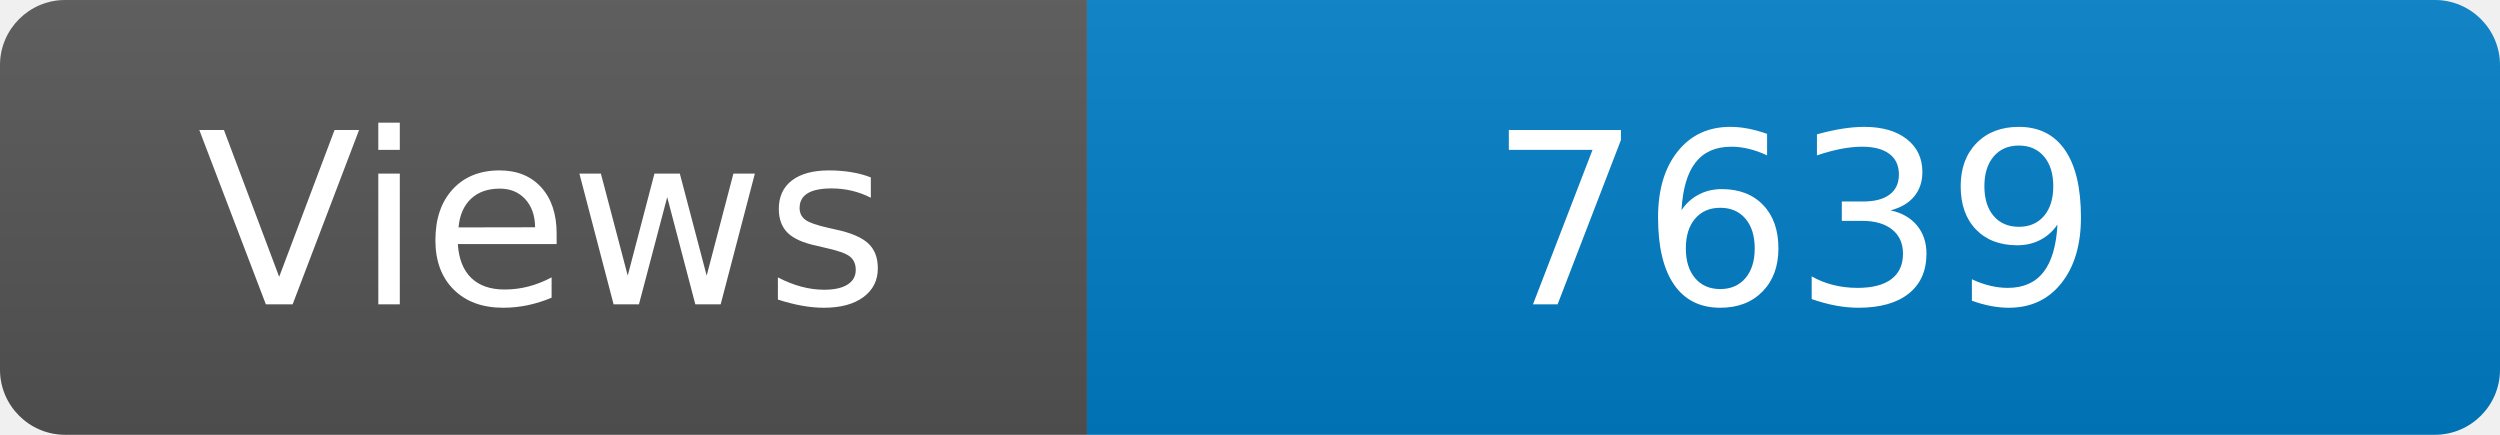
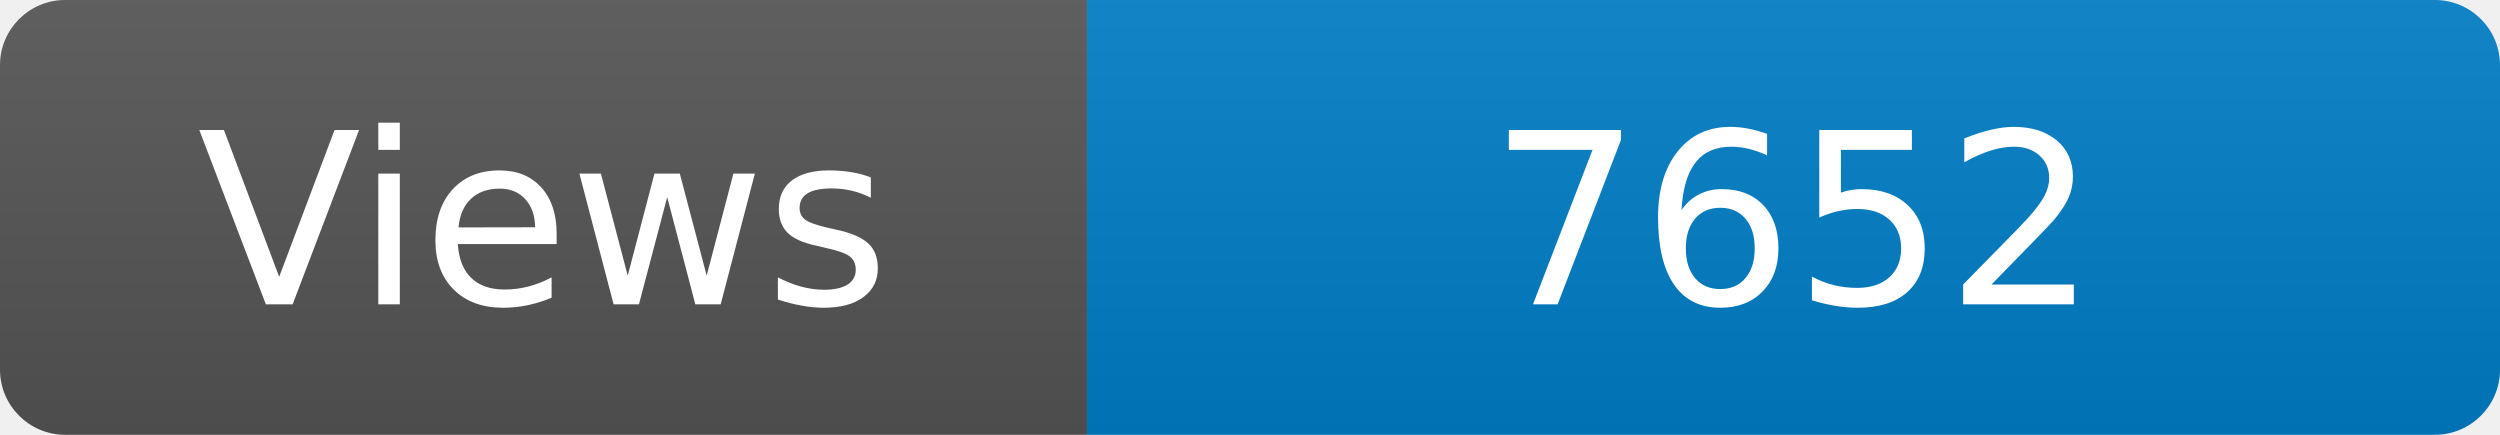
<svg xmlns="http://www.w3.org/2000/svg" width="115" height="20" role="img" aria-label="Maintained?: yes">
  <linearGradient id="s" x2="0" y2="100%">
    <stop offset="0" stop-color="#bbb" stop-opacity=".1" />
    <stop offset="1" stop-opacity=".1" />
  </linearGradient>
  <clipPath id="r">
    <rect width="115" height="20" rx="3" fill="#fff" />
  </clipPath>
  <g clip-path="url(#r)">
    <rect width="50" height="20" fill="#555" />
    <rect x="50" width="160" height="20" fill="#007ec6" />
    <rect width="115" height="20" fill="url(#s)" />
  </g>
  <g fill="#fff" text-anchor="middle" font-family="Verdana,Geneva,DejaVu Sans,sans-serif" font-size="110">
    <text x="250" y="140" transform="scale(.1)" fill="#fff">Views</text>
-     <text x="825" y="140" transform="scale(.1)" fill="#fff">7639</text>
+     <text x="825" y="140" transform="scale(.1)" fill="#fff">7652</text>
  </g>
</svg>
